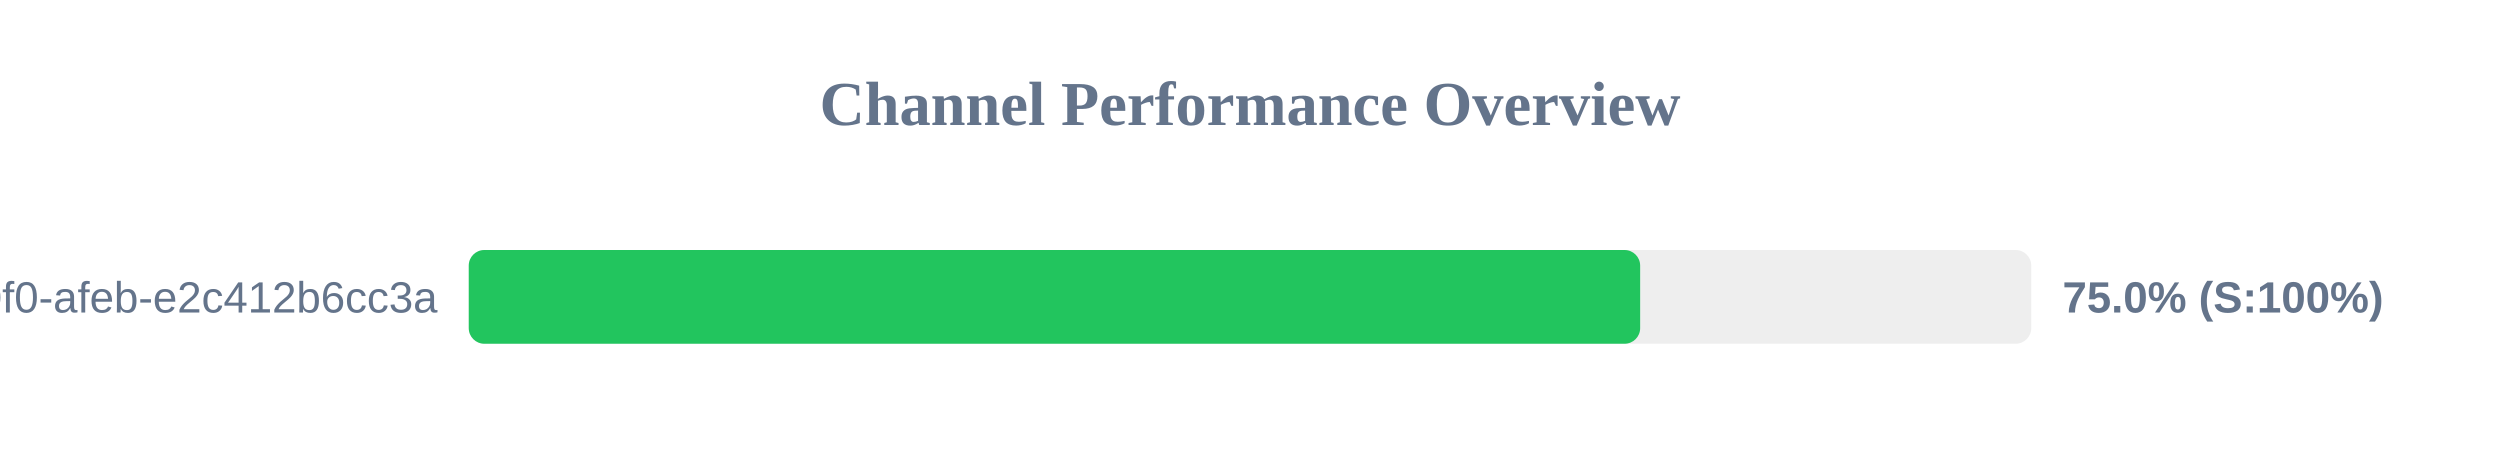
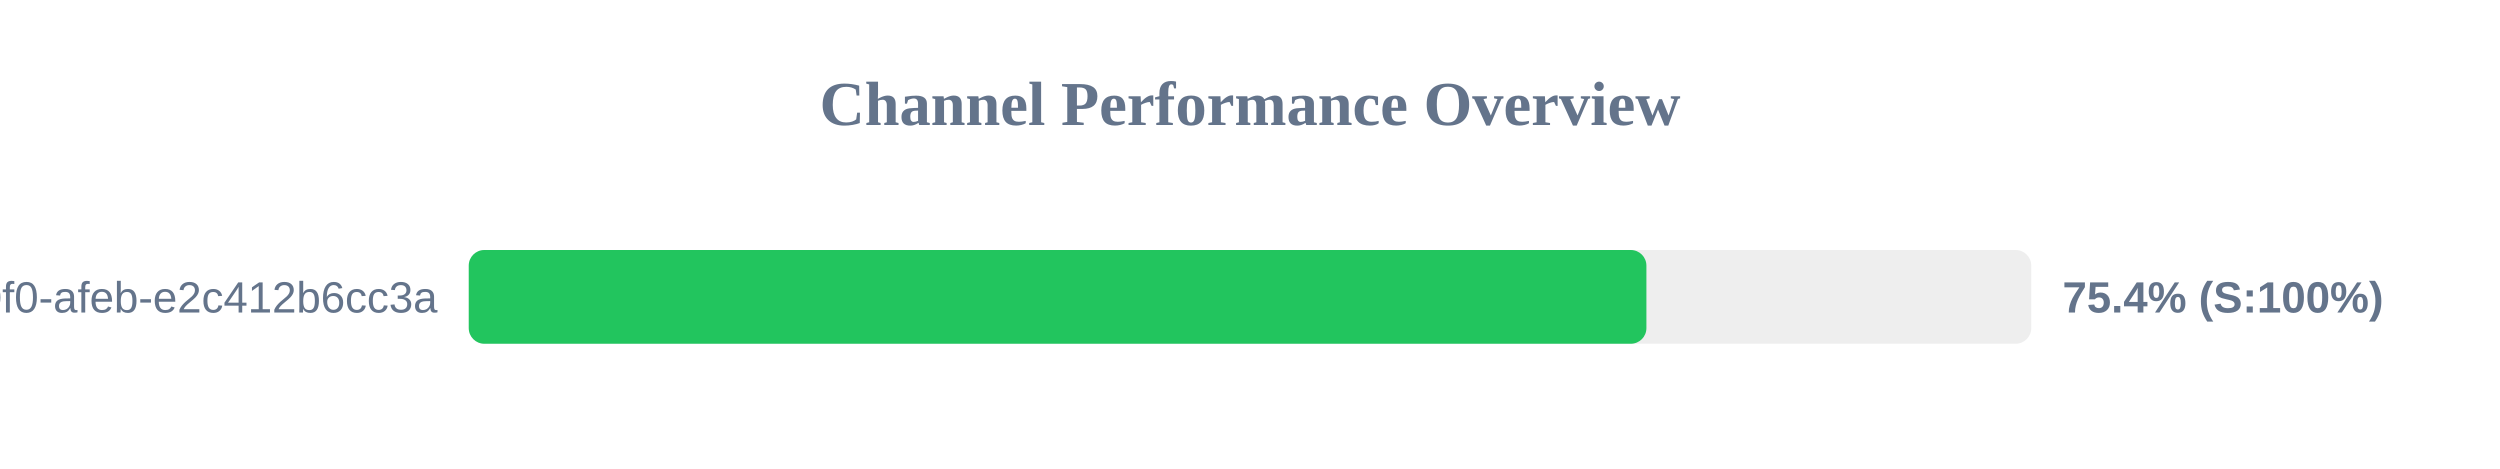
<svg xmlns="http://www.w3.org/2000/svg" width="800" height="150" version="1.1">
  <style>
        .row { font: 14px Arial; fill: #64748b; }
        .score { font: bold 14px Arial; fill: #64748b; }
    </style>
  <text x="400" y="40" text-anchor="middle" font-size="20px" font-weight="bold" fill="#64748b">Channel Performance Overview</text>
  <rect x="150" y="80" width="500" height="30" fill="#eee" rx="5" />
-   <rect x="150" y="80" width="374.85" height="30" fill="#22c55e" rx="5" />
+   <rect x="150" y="80" width="376.85" height="30" fill="#22c55e" rx="5" />
  <text x="140" y="100" text-anchor="end" class="row">?uuid=c6e02cd8-ce11-40f0-afeb-e2c412b6cc3a</text>
-   <text x="660" y="100" text-anchor="start" class="score">75.0% (S:100%)</text>
+   <text x="660" y="100" text-anchor="start" class="score">75.4% (S:100%)</text>
</svg>
